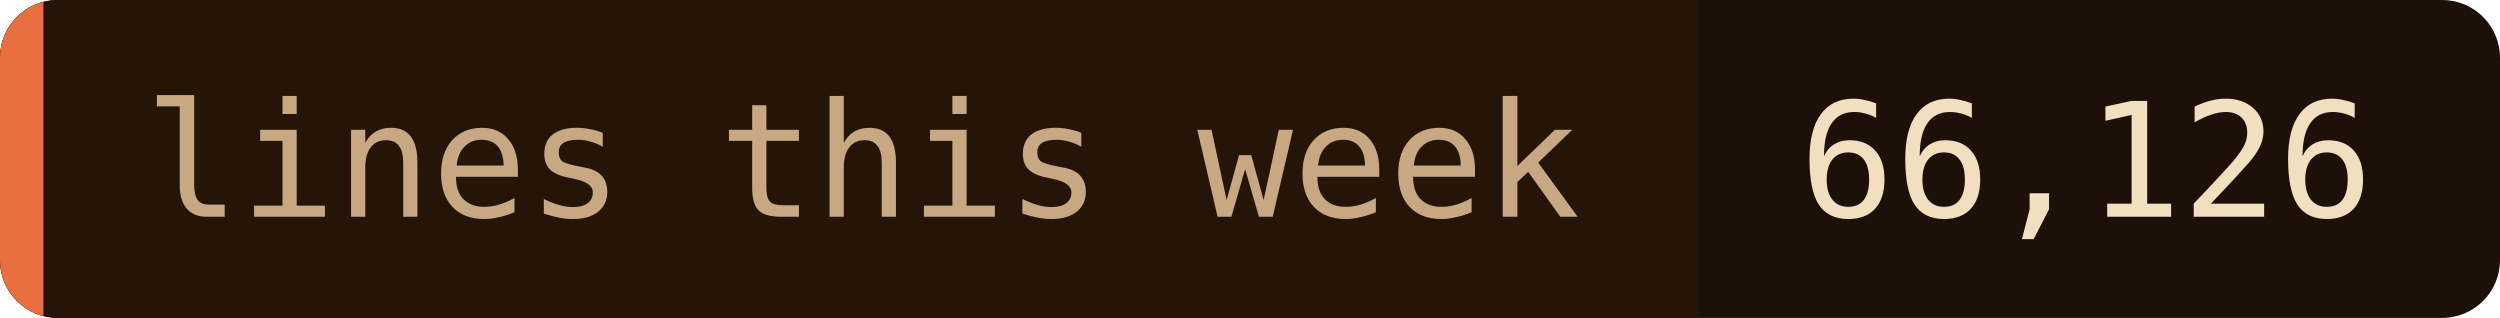
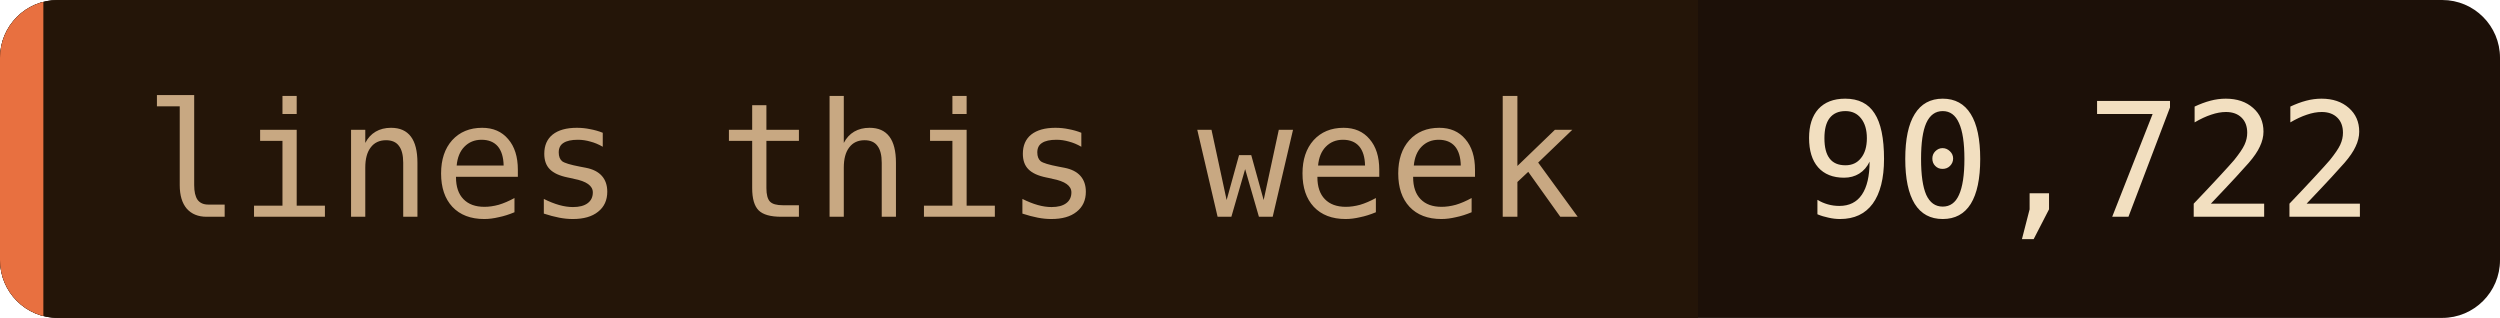
- <svg xmlns="http://www.w3.org/2000/svg" width="173" height="22" role="img" aria-label="lines this week: 66,126">
+ <svg xmlns="http://www.w3.org/2000/svg" width="173" height="22" role="img" aria-label="lines this week: 90,722">
  <clipPath id="c">
    <rect width="173" height="22" rx="4" />
  </clipPath>
  <g clip-path="url(#c)">
    <rect width="173" height="22" fill="#1c1008" />
    <rect width="117.5" height="22" fill="#241508" />
    <rect width="3" height="22" fill="#e87040" />
  </g>
  <g font-family="'JetBrains Mono', 'Fira Code', ui-monospace, SFMono-Regular, Menlo, monospace" font-size="11">
    <text x="10" y="15" fill="#c8a882">lines this week</text>
-     <text x="124.5" y="15" fill="#f2dfc0">66,126</text>
+     <text x="124.5" y="15" fill="#f2dfc0">90,722</text>
  </g>
</svg>
